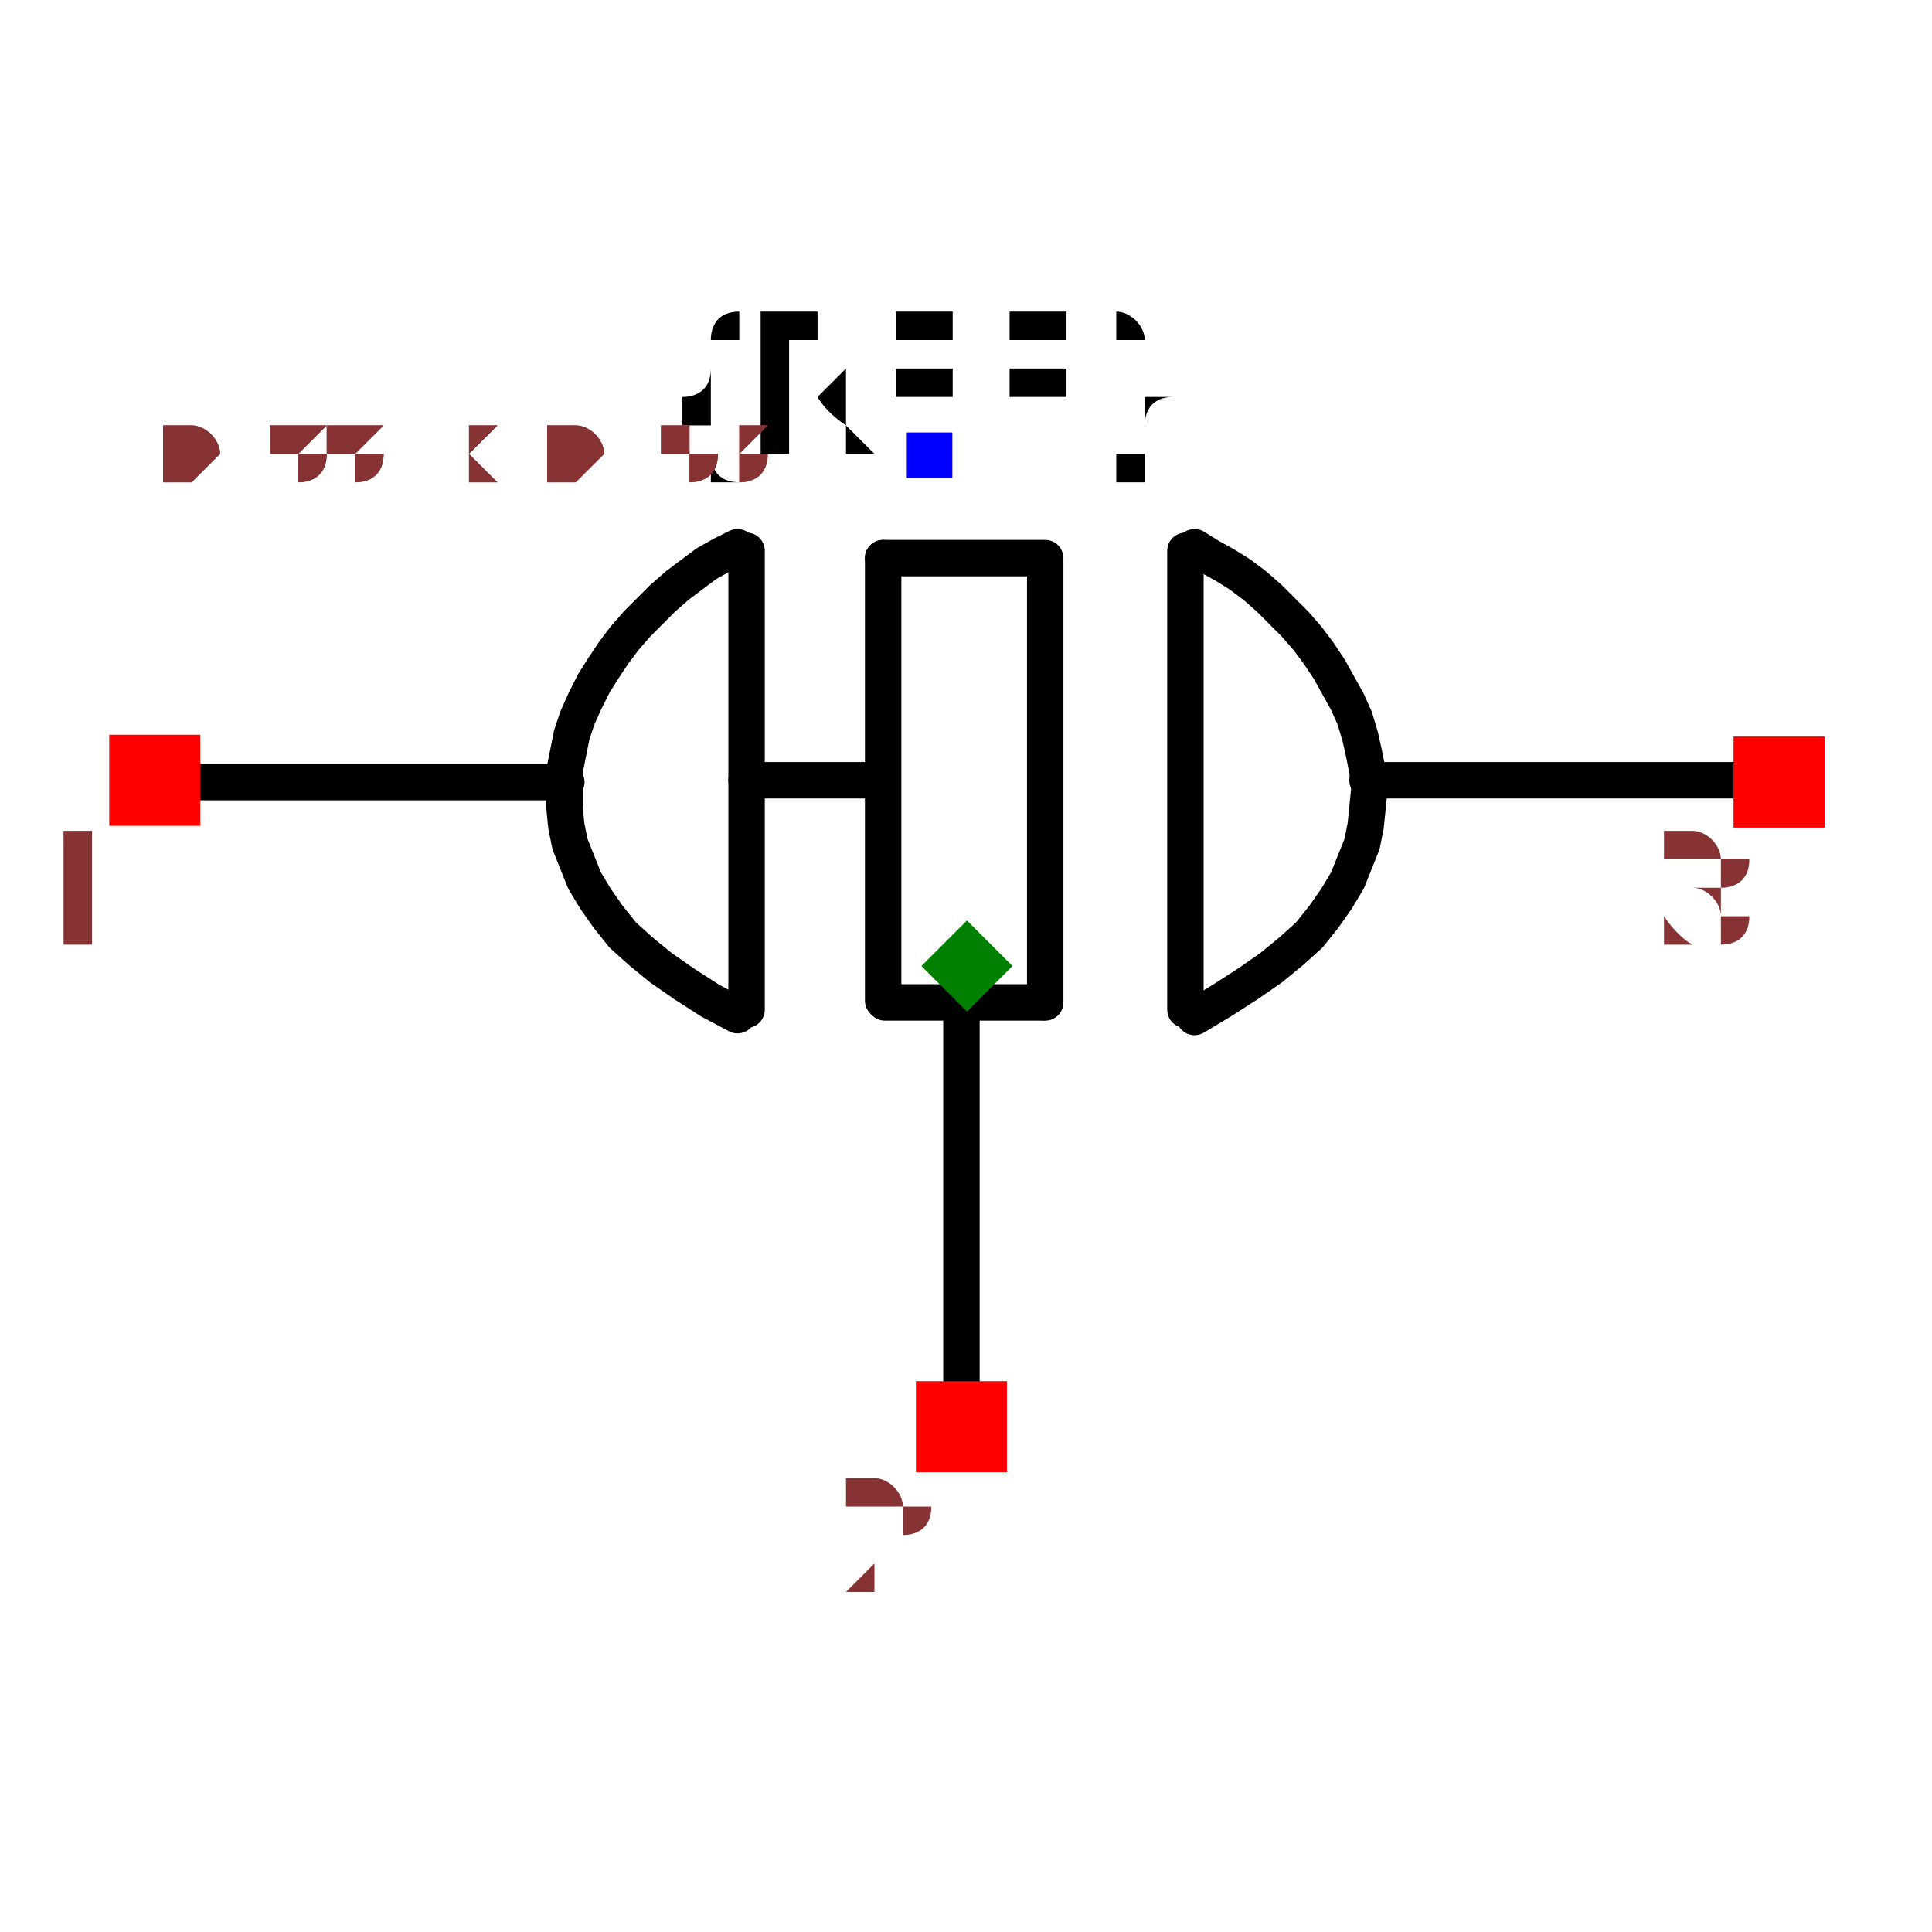
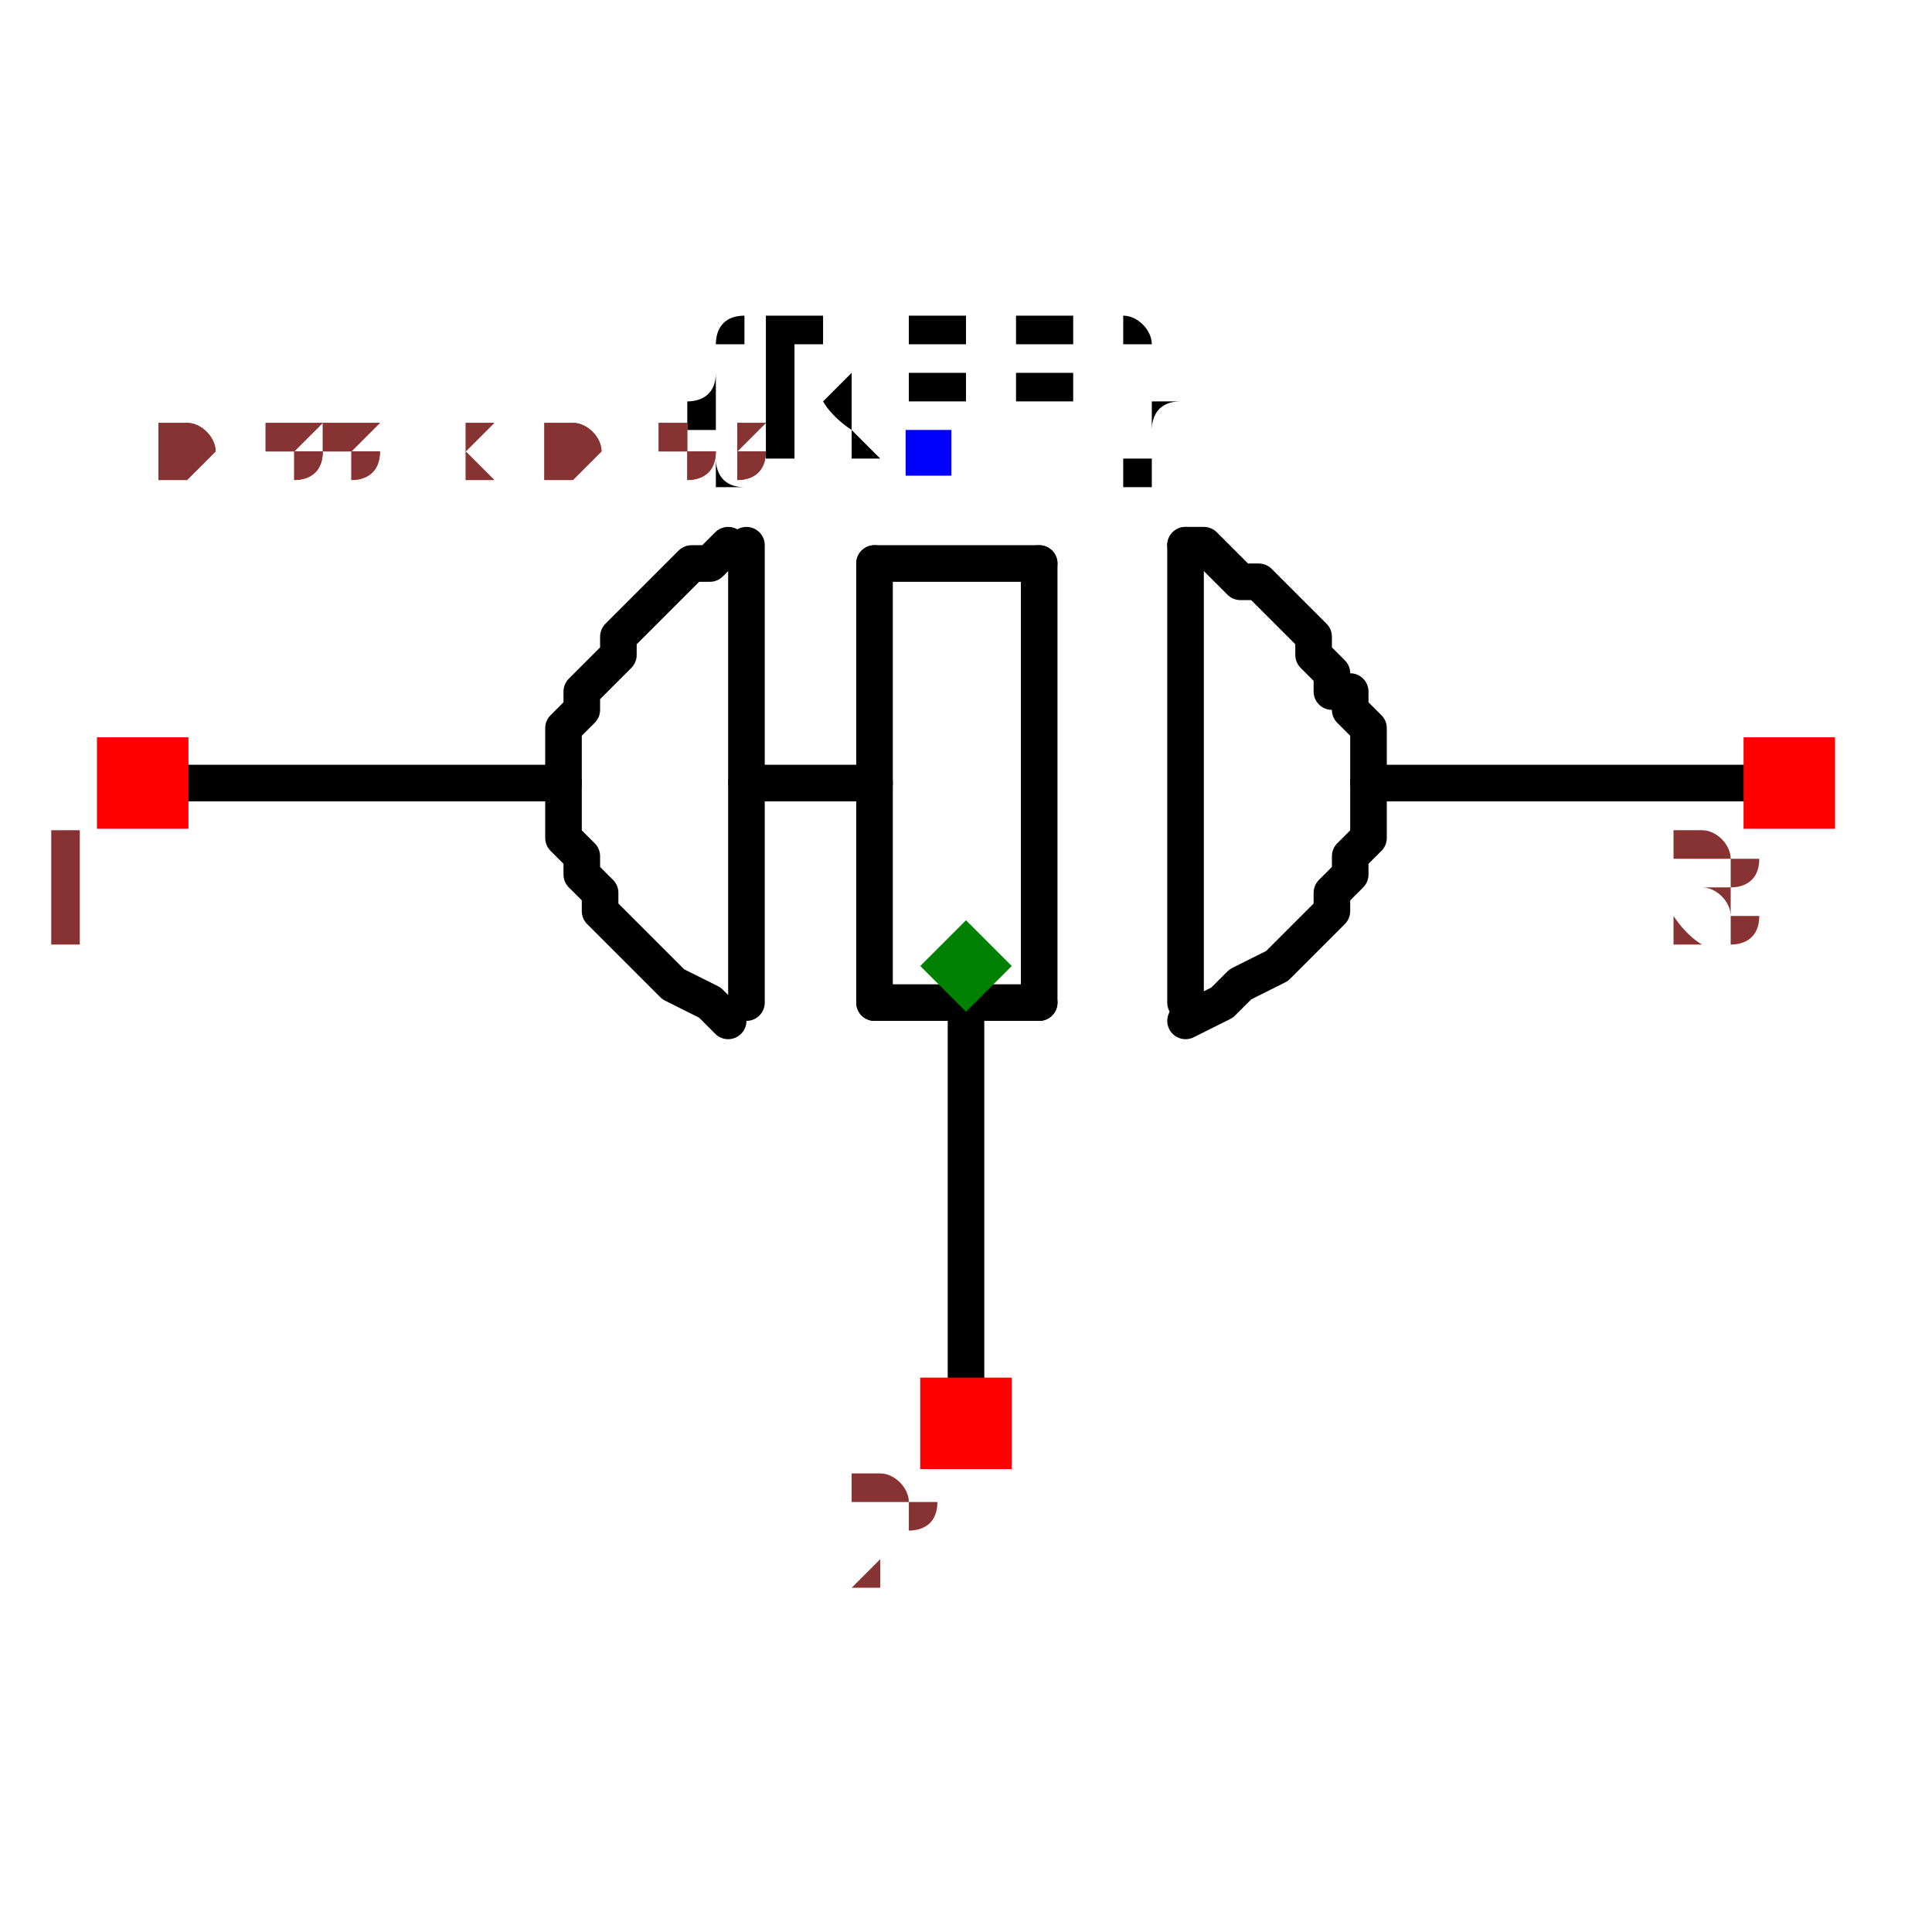
- <svg xmlns="http://www.w3.org/2000/svg" width="150" height="150" viewBox="-0.531 -0.318 1.061 0.636">
-   <path d="M-0.22,-0.101 L-0.442,-0.101" fill="none" stroke="black" stroke-width="0.02" stroke-linecap="round" stroke-linejoin="round" />
-   <path d="M0.442,-0.102 L0.22,-0.102" fill="none" stroke="black" stroke-width="0.02" stroke-linecap="round" stroke-linejoin="round" />
-   <path d="M-0.003,0.027 L-0.003,0.249" fill="none" stroke="black" stroke-width="0.02" stroke-linecap="round" stroke-linejoin="round" />
-   <path d="M0.12,-0.228 L0.12,0.024" fill="black" stroke="black" stroke-width="0.02" stroke-linecap="round" stroke-linejoin="round" />
-   <path d="M0.043,-0.224 L0.043,0.02" fill="black" stroke="black" stroke-width="0.02" stroke-linecap="round" stroke-linejoin="round" />
-   <path d="M-0.046,-0.224 L-0.046,0.019" fill="black" stroke="black" stroke-width="0.02" stroke-linecap="round" stroke-linejoin="round" />
-   <path d="M0.041,-0.224 L-0.046,-0.224" fill="black" stroke="black" stroke-width="0.02" stroke-linecap="round" stroke-linejoin="round" />
-   <path d="M0.041,0.02 L-0.045,0.02" fill="black" stroke="black" stroke-width="0.02" stroke-linecap="round" stroke-linejoin="round" />
-   <path d="M-0.121,-0.228 L-0.121,0.024" fill="black" stroke="black" stroke-width="0.02" stroke-linecap="round" stroke-linejoin="round" />
-   <path d="M-0.126,0.027 L-0.126,0.027 L-0.141,0.019 L-0.155,0.01 L-0.168,0.001 L-0.179,-0.008 L-0.189,-0.017 L-0.197,-0.027 L-0.204,-0.037 L-0.21,-0.047 L-0.214,-0.057 L-0.218,-0.067 L-0.22,-0.077 L-0.221,-0.087 L-0.221,-0.097 L-0.221,-0.107 L-0.219,-0.117 L-0.217,-0.127 L-0.214,-0.136 L-0.21,-0.145 L-0.205,-0.155 L-0.2,-0.163 L-0.194,-0.172 L-0.188,-0.18 L-0.181,-0.188 L-0.174,-0.195 L-0.167,-0.202 L-0.159,-0.209 L-0.151,-0.215 L-0.143,-0.221 L-0.134,-0.226 L-0.126,-0.23 L-0.126,-0.23" fill="none" stroke="black" stroke-width="0.02" stroke-linecap="round" stroke-linejoin="round" />
-   <path d="M0.125,0.028 L0.125,0.028 L0.14,0.019 L0.154,0.01 L0.167,0.001 L0.178,-0.008 L0.188,-0.017 L0.196,-0.027 L0.203,-0.037 L0.209,-0.047 L0.213,-0.057 L0.217,-0.067 L0.219,-0.077 L0.22,-0.087 L0.221,-0.097 L0.22,-0.107 L0.218,-0.117 L0.216,-0.126 L0.213,-0.136 L0.209,-0.145 L0.204,-0.154 L0.199,-0.163 L0.193,-0.172 L0.187,-0.18 L0.18,-0.188 L0.173,-0.195 L0.166,-0.202 L0.158,-0.209 L0.15,-0.215 L0.142,-0.22 L0.133,-0.225 L0.125,-0.23 L0.125,-0.23" fill="none" stroke="black" stroke-width="0.02" stroke-linecap="round" stroke-linejoin="round" />
-   <path d="M-0.047,-0.102 L-0.121,-0.102" fill="none" stroke="black" stroke-width="0.02" stroke-linecap="round" stroke-linejoin="round" />
-   <text x="-0.021" y="-0.281" dx="0" dy="0" text-anchor="middle" style="font: 0.1px monospace; fill: black">{REF}</text>
+ <svg xmlns="http://www.w3.org/2000/svg" width="150" height="150" viewBox="-0.528 -0.318 1.056 0.636">
+   <path d="M-0.22,-0.1 L-0.44,-0.1" fill="none" stroke="black" stroke-width="0.02" stroke-linecap="round" stroke-linejoin="round" />
+   <path d="M0.44,-0.1 L0.22,-0.1" fill="none" stroke="black" stroke-width="0.02" stroke-linecap="round" stroke-linejoin="round" />
+   <path d="M0,0.03 L0,0.25" fill="none" stroke="black" stroke-width="0.02" stroke-linecap="round" stroke-linejoin="round" />
+   <path d="M0.12,-0.23 L0.12,0.02" fill="black" stroke="black" stroke-width="0.02" stroke-linecap="round" stroke-linejoin="round" />
+   <path d="M0.04,-0.22 L0.04,0.02" fill="black" stroke="black" stroke-width="0.02" stroke-linecap="round" stroke-linejoin="round" />
+   <path d="M-0.05,-0.22 L-0.05,0.02" fill="black" stroke="black" stroke-width="0.02" stroke-linecap="round" stroke-linejoin="round" />
+   <path d="M0.04,-0.22 L-0.05,-0.22" fill="black" stroke="black" stroke-width="0.02" stroke-linecap="round" stroke-linejoin="round" />
+   <path d="M0.04,0.02 L-0.05,0.02" fill="black" stroke="black" stroke-width="0.02" stroke-linecap="round" stroke-linejoin="round" />
+   <path d="M-0.12,-0.23 L-0.12,0.02" fill="black" stroke="black" stroke-width="0.02" stroke-linecap="round" stroke-linejoin="round" />
+   <path d="M-0.13,0.03 L-0.13,0.03 L-0.14,0.02 L-0.16,0.01 L-0.17,0 L-0.18,-0.01 L-0.19,-0.02 L-0.2,-0.03 L-0.2,-0.04 L-0.21,-0.05 L-0.21,-0.06 L-0.22,-0.07 L-0.22,-0.08 L-0.22,-0.09 L-0.22,-0.1 L-0.22,-0.11 L-0.22,-0.12 L-0.22,-0.13 L-0.21,-0.14 L-0.21,-0.15 L-0.21,-0.15 L-0.2,-0.16 L-0.19,-0.17 L-0.19,-0.18 L-0.18,-0.19 L-0.17,-0.2 L-0.17,-0.2 L-0.16,-0.21 L-0.15,-0.22 L-0.14,-0.22 L-0.13,-0.23 L-0.13,-0.23 L-0.13,-0.23" fill="none" stroke="black" stroke-width="0.02" stroke-linecap="round" stroke-linejoin="round" />
+   <path d="M0.12,0.03 L0.12,0.03 L0.14,0.02 L0.15,0.01 L0.17,0 L0.18,-0.01 L0.19,-0.02 L0.2,-0.03 L0.2,-0.04 L0.21,-0.05 L0.21,-0.06 L0.22,-0.07 L0.22,-0.08 L0.22,-0.09 L0.22,-0.1 L0.22,-0.11 L0.22,-0.12 L0.22,-0.13 L0.21,-0.14 L0.21,-0.15 L0.2,-0.15 L0.2,-0.16 L0.19,-0.17 L0.19,-0.18 L0.18,-0.19 L0.17,-0.2 L0.17,-0.2 L0.16,-0.21 L0.15,-0.21 L0.14,-0.22 L0.13,-0.23 L0.12,-0.23 L0.12,-0.23" fill="none" stroke="black" stroke-width="0.02" stroke-linecap="round" stroke-linejoin="round" />
+   <path d="M-0.05,-0.1 L-0.12,-0.1" fill="none" stroke="black" stroke-width="0.02" stroke-linecap="round" stroke-linejoin="round" />
+   <text x="-0.02" y="-0.28" dx="0" dy="0" text-anchor="middle" style="font: 0.1px monospace; fill: black">{REF}</text>
  <rect x="-0.033" y="-0.293" width="0.025" height="0.025" fill="blue" />
-   <rect x="-0.028" y="0.228" width="0.05" height="0.05" fill="red" />
-   <text x="-0.043" y="0.343" text-anchor="middle" style="font: 0.08px monospace; fill: #833;">2</text>
-   <rect x="-0.471" y="-0.127" width="0.05" height="0.05" fill="red" />
-   <text x="-0.486" y="-0.012" text-anchor="middle" style="font: 0.08px monospace; fill: #833;">1</text>
-   <rect x="0.421" y="-0.126" width="0.05" height="0.05" fill="red" />
-   <text x="0.406" y="-0.011" text-anchor="middle" style="font: 0.08px monospace; fill: #833;">3</text>
+   <rect x="-0.025" y="0.225" width="0.05" height="0.05" fill="red" />
+   <text x="-0.04" y="0.34" text-anchor="middle" style="font: 0.08px monospace; fill: #833;">2</text>
+   <rect x="-0.475" y="-0.125" width="0.05" height="0.05" fill="red" />
+   <text x="-0.49" y="-0.01" text-anchor="middle" style="font: 0.08px monospace; fill: #833;">1</text>
+   <rect x="0.425" y="-0.125" width="0.05" height="0.05" fill="red" />
+   <text x="0.41" y="-0.01" text-anchor="middle" style="font: 0.08px monospace; fill: #833;">3</text>
  <path d="M 0 -0.025 L 0.025 0 L 0 0.025 L -0.025 0 Z" fill="green" />
-   <text x="-0.442" y="-0.265" style="font: 0.05px monospace; fill: #833;">0.88 x 0.53</text>
-   <text x="-0.442" y="-0.265" style="font: 0.05px monospace; fill: #833;">0.88 x 0.53</text>
+   <text x="-0.44" y="-0.265" style="font: 0.05px monospace; fill: #833;">0.88 x 0.53</text>
+   <text x="-0.44" y="-0.265" style="font: 0.05px monospace; fill: #833;">0.88 x 0.53</text>
</svg>
